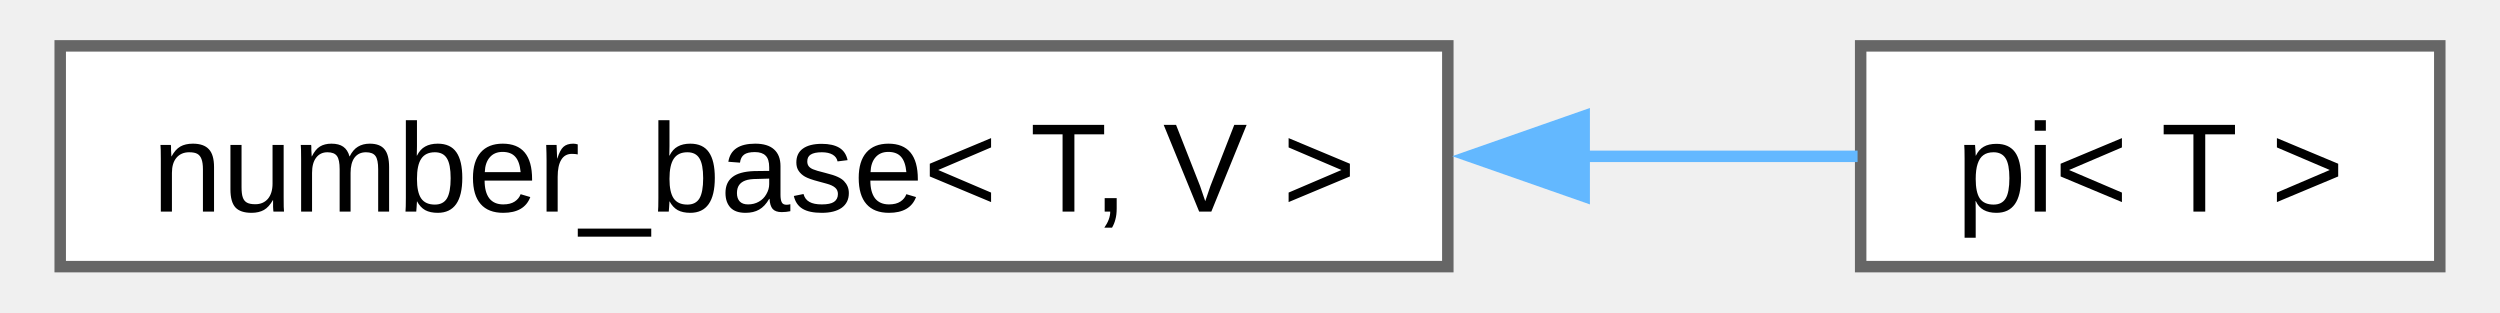
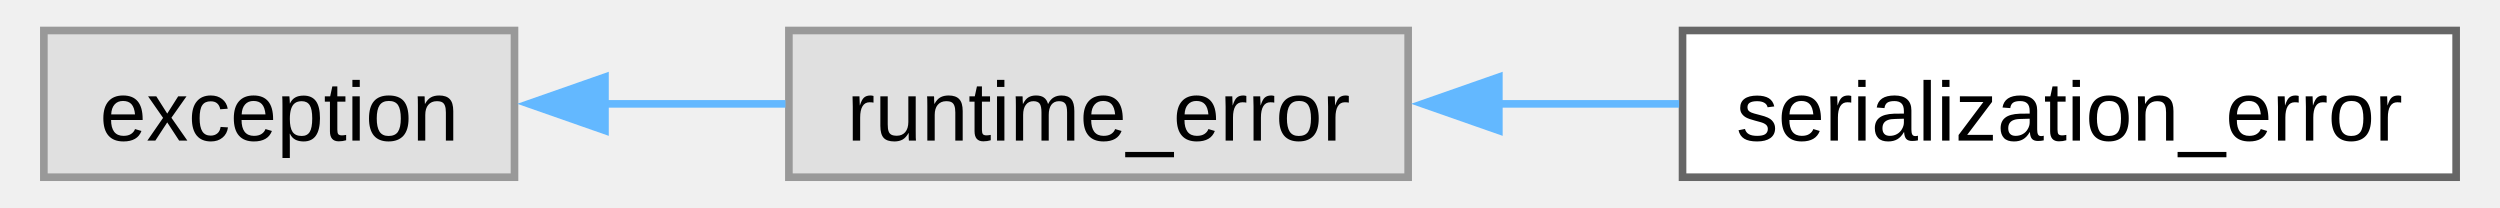
- <svg xmlns="http://www.w3.org/2000/svg" xmlns:xlink="http://www.w3.org/1999/xlink" width="216pt" height="27pt" viewBox="0.00 0.00 215.50 27.25">
+ <svg xmlns="http://www.w3.org/2000/svg" xmlns:xlink="http://www.w3.org/1999/xlink" width="325pt" height="27pt" viewBox="0.00 0.00 324.50 27.25">
  <g id="graph0" class="graph" transform="scale(1 1) rotate(0) translate(4 23.25)">
    <g id="Node000000" class="node">
      <g id="a_Node000000">
-         <a xlink:href="d9/d04/structfloppy_1_1math_1_1numbers_1_1detail_1_1number__base.html" target="_top" xlink:title=" ">
-           <polygon fill="white" stroke="#666666" points="121,-19.25 0,-19.25 0,0 121,0 121,-19.25" />
-           <text text-anchor="middle" x="60.5" y="-4.8" font-family="Arial" font-size="11.00">number_base&lt; T, V &gt;</text>
+         <a xlink:title=" ">
+           <polygon fill="#e0e0e0" stroke="#999999" points="61.75,-19.25 0,-19.25 0,0 61.75,0 61.75,-19.25" />
+           <text text-anchor="middle" x="30.88" y="-4.8" font-family="Arial" font-size="11.00">exception</text>
        </a>
      </g>
    </g>
    <g id="Node000001" class="node">
      <g id="a_Node000001">
-         <a xlink:href="d2/d47/structfloppy_1_1math_1_1numbers_1_1pi.html" target="_top" xlink:title=" ">
-           <polygon fill="white" stroke="#666666" points="207.5,-19.25 157,-19.25 157,0 207.5,0 207.5,-19.25" />
-           <text text-anchor="middle" x="182.25" y="-4.8" font-family="Arial" font-size="11.00">pi&lt; T &gt;</text>
+         <a xlink:title=" ">
+           <polygon fill="#e0e0e0" stroke="#999999" points="179,-19.25 97.75,-19.25 97.75,0 179,0 179,-19.25" />
+           <text text-anchor="middle" x="138.38" y="-4.8" font-family="Arial" font-size="11.00">runtime_error</text>
        </a>
      </g>
    </g>
-     <g id="edge36_Node000000_Node000001" class="edge">
-       <g id="a_edge36_Node000000_Node000001">
+     <g id="edge28_Node000000_Node000001" class="edge">
+       <g id="a_edge28_Node000000_Node000001">
        <a xlink:title=" ">
-           <path fill="none" stroke="#63b8ff" d="M132.75,-9.62C141.31,-9.62 149.55,-9.62 156.73,-9.62" />
-           <polygon fill="#63b8ff" stroke="#63b8ff" points="132.89,-6.13 122.89,-9.63 132.89,-13.13 132.89,-6.13" />
+           <path fill="none" stroke="#63b8ff" d="M73.6,-9.62C81.4,-9.62 89.55,-9.62 97.3,-9.62" />
+           <polygon fill="#63b8ff" stroke="#63b8ff" points="73.62,-6.13 63.62,-9.63 73.62,-13.13 73.62,-6.13" />
+         </a>
+       </g>
+     </g>
+     <g id="Node000002" class="node">
+       <g id="a_Node000002">
+         <a xlink:href="db/d2a/classfloppy_1_1serialization_1_1serialization__error.html" target="_top" xlink:title="Exception thrown during serialization or deserialization.">
+           <polygon fill="white" stroke="#666666" points="316.5,-19.25 215,-19.25 215,0 316.5,0 316.5,-19.25" />
+           <text text-anchor="middle" x="265.75" y="-4.8" font-family="Arial" font-size="11.00">serialization_error</text>
+         </a>
+       </g>
+     </g>
+     <g id="edge29_Node000001_Node000002" class="edge">
+       <g id="a_edge29_Node000001_Node000002">
+         <a xlink:title=" ">
+           <path fill="none" stroke="#63b8ff" d="M190.69,-9.62C198.57,-9.62 206.7,-9.62 214.55,-9.62" />
+           <polygon fill="#63b8ff" stroke="#63b8ff" points="190.9,-6.13 180.9,-9.63 190.9,-13.13 190.9,-6.13" />
        </a>
      </g>
    </g>
  </g>
</svg>
